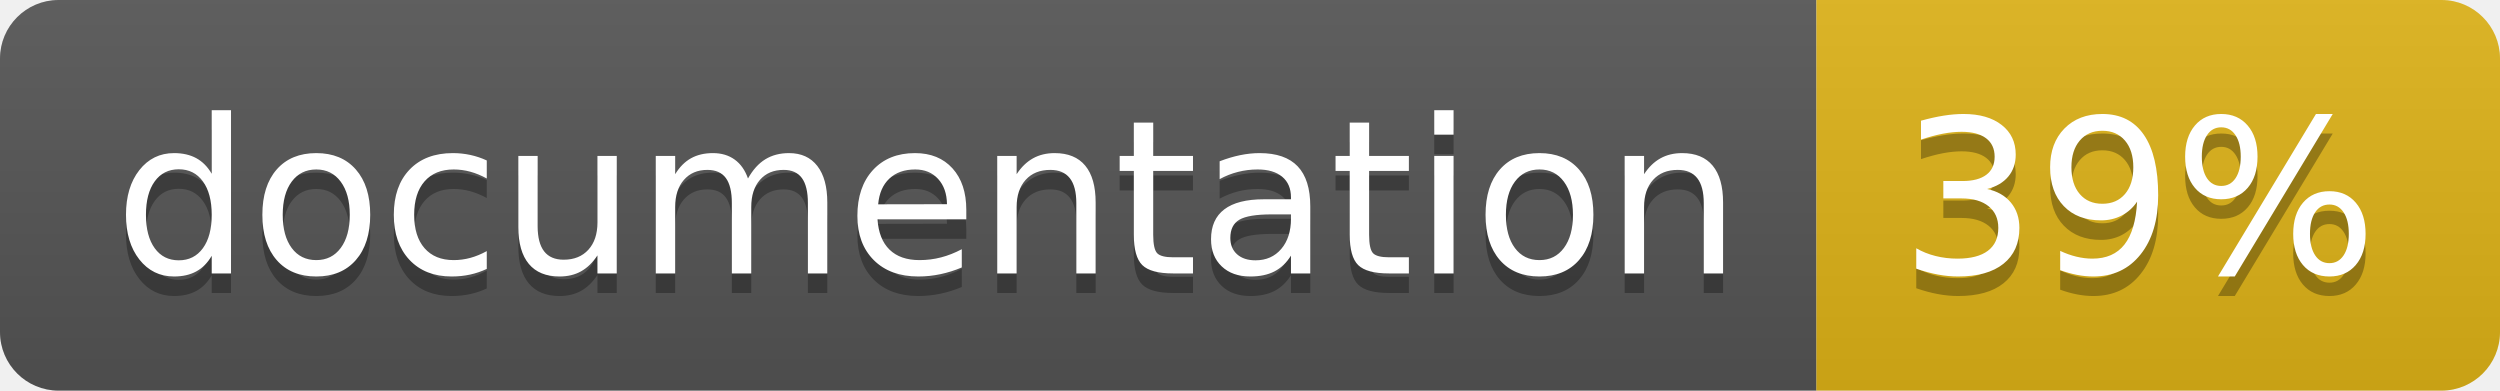
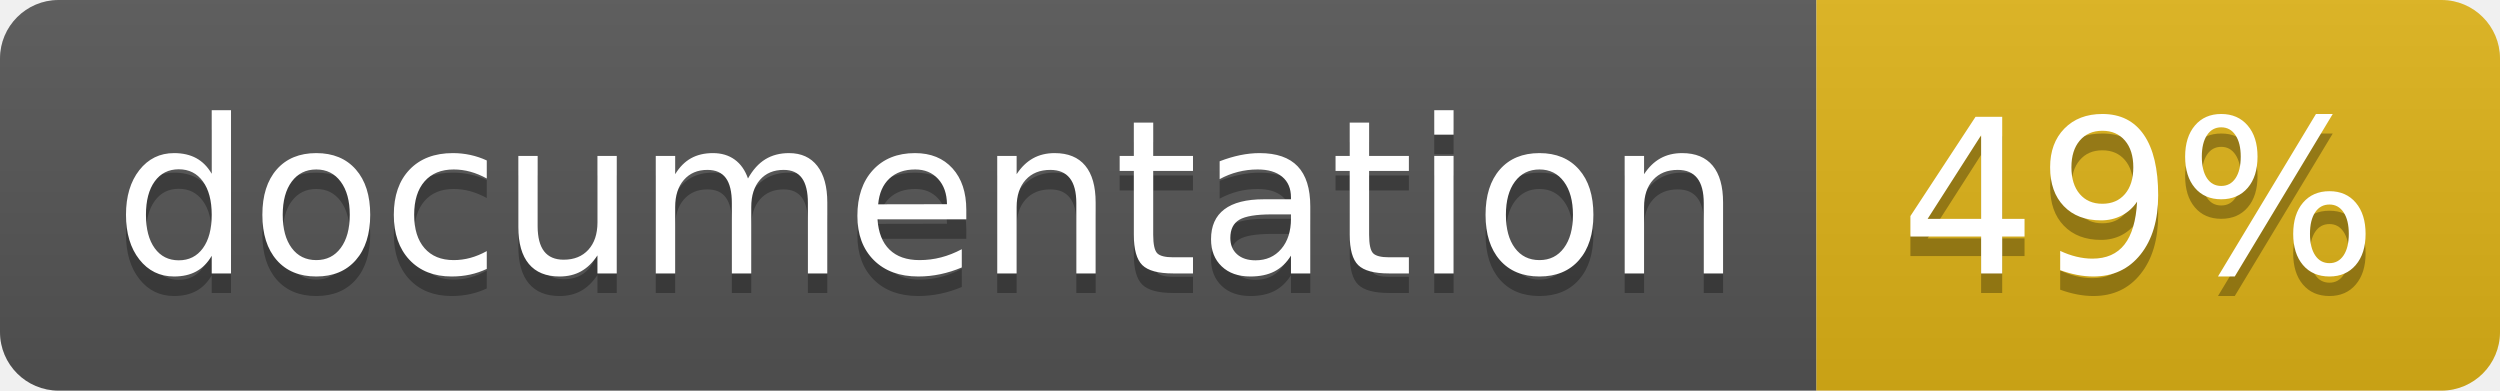
<svg xmlns="http://www.w3.org/2000/svg" width="128" height="20">
  <linearGradient id="b" x2="0" y2="100%">
    <stop offset="0" stop-color="#bbb" stop-opacity=".1" />
    <stop offset="1" stop-opacity=".1" />
  </linearGradient>
  <clipPath id="a">
    <rect width="128" height="20" rx="3" fill="#fff" />
  </clipPath>
  <g clip-path="url(#a)">
    <path fill="#555" d="M0 0h93v20H0z" />
    <path fill="#dfb317" d="M93 0h35v20H93z" />
    <path fill="url(#b)" d="M0 0h128v20H0z" />
  </g>
  <g fill="#fff" text-anchor="middle" font-family="DejaVu Sans,Verdana,Geneva,sans-serif" font-size="110">
    <text x="475" y="150" fill="#010101" fill-opacity=".3" transform="scale(.1)" textLength="830">
      documentation
    </text>
    <text x="475" y="140" transform="scale(.1)" textLength="830">
      documentation
    </text>
    <text x="1095" y="150" fill="#010101" fill-opacity=".3" transform="scale(.1)" textLength="250">
-       39%
+       49%
    </text>
    <text x="1095" y="140" transform="scale(.1)" textLength="250">
-       39%
+       49%
    </text>
  </g>
</svg>
